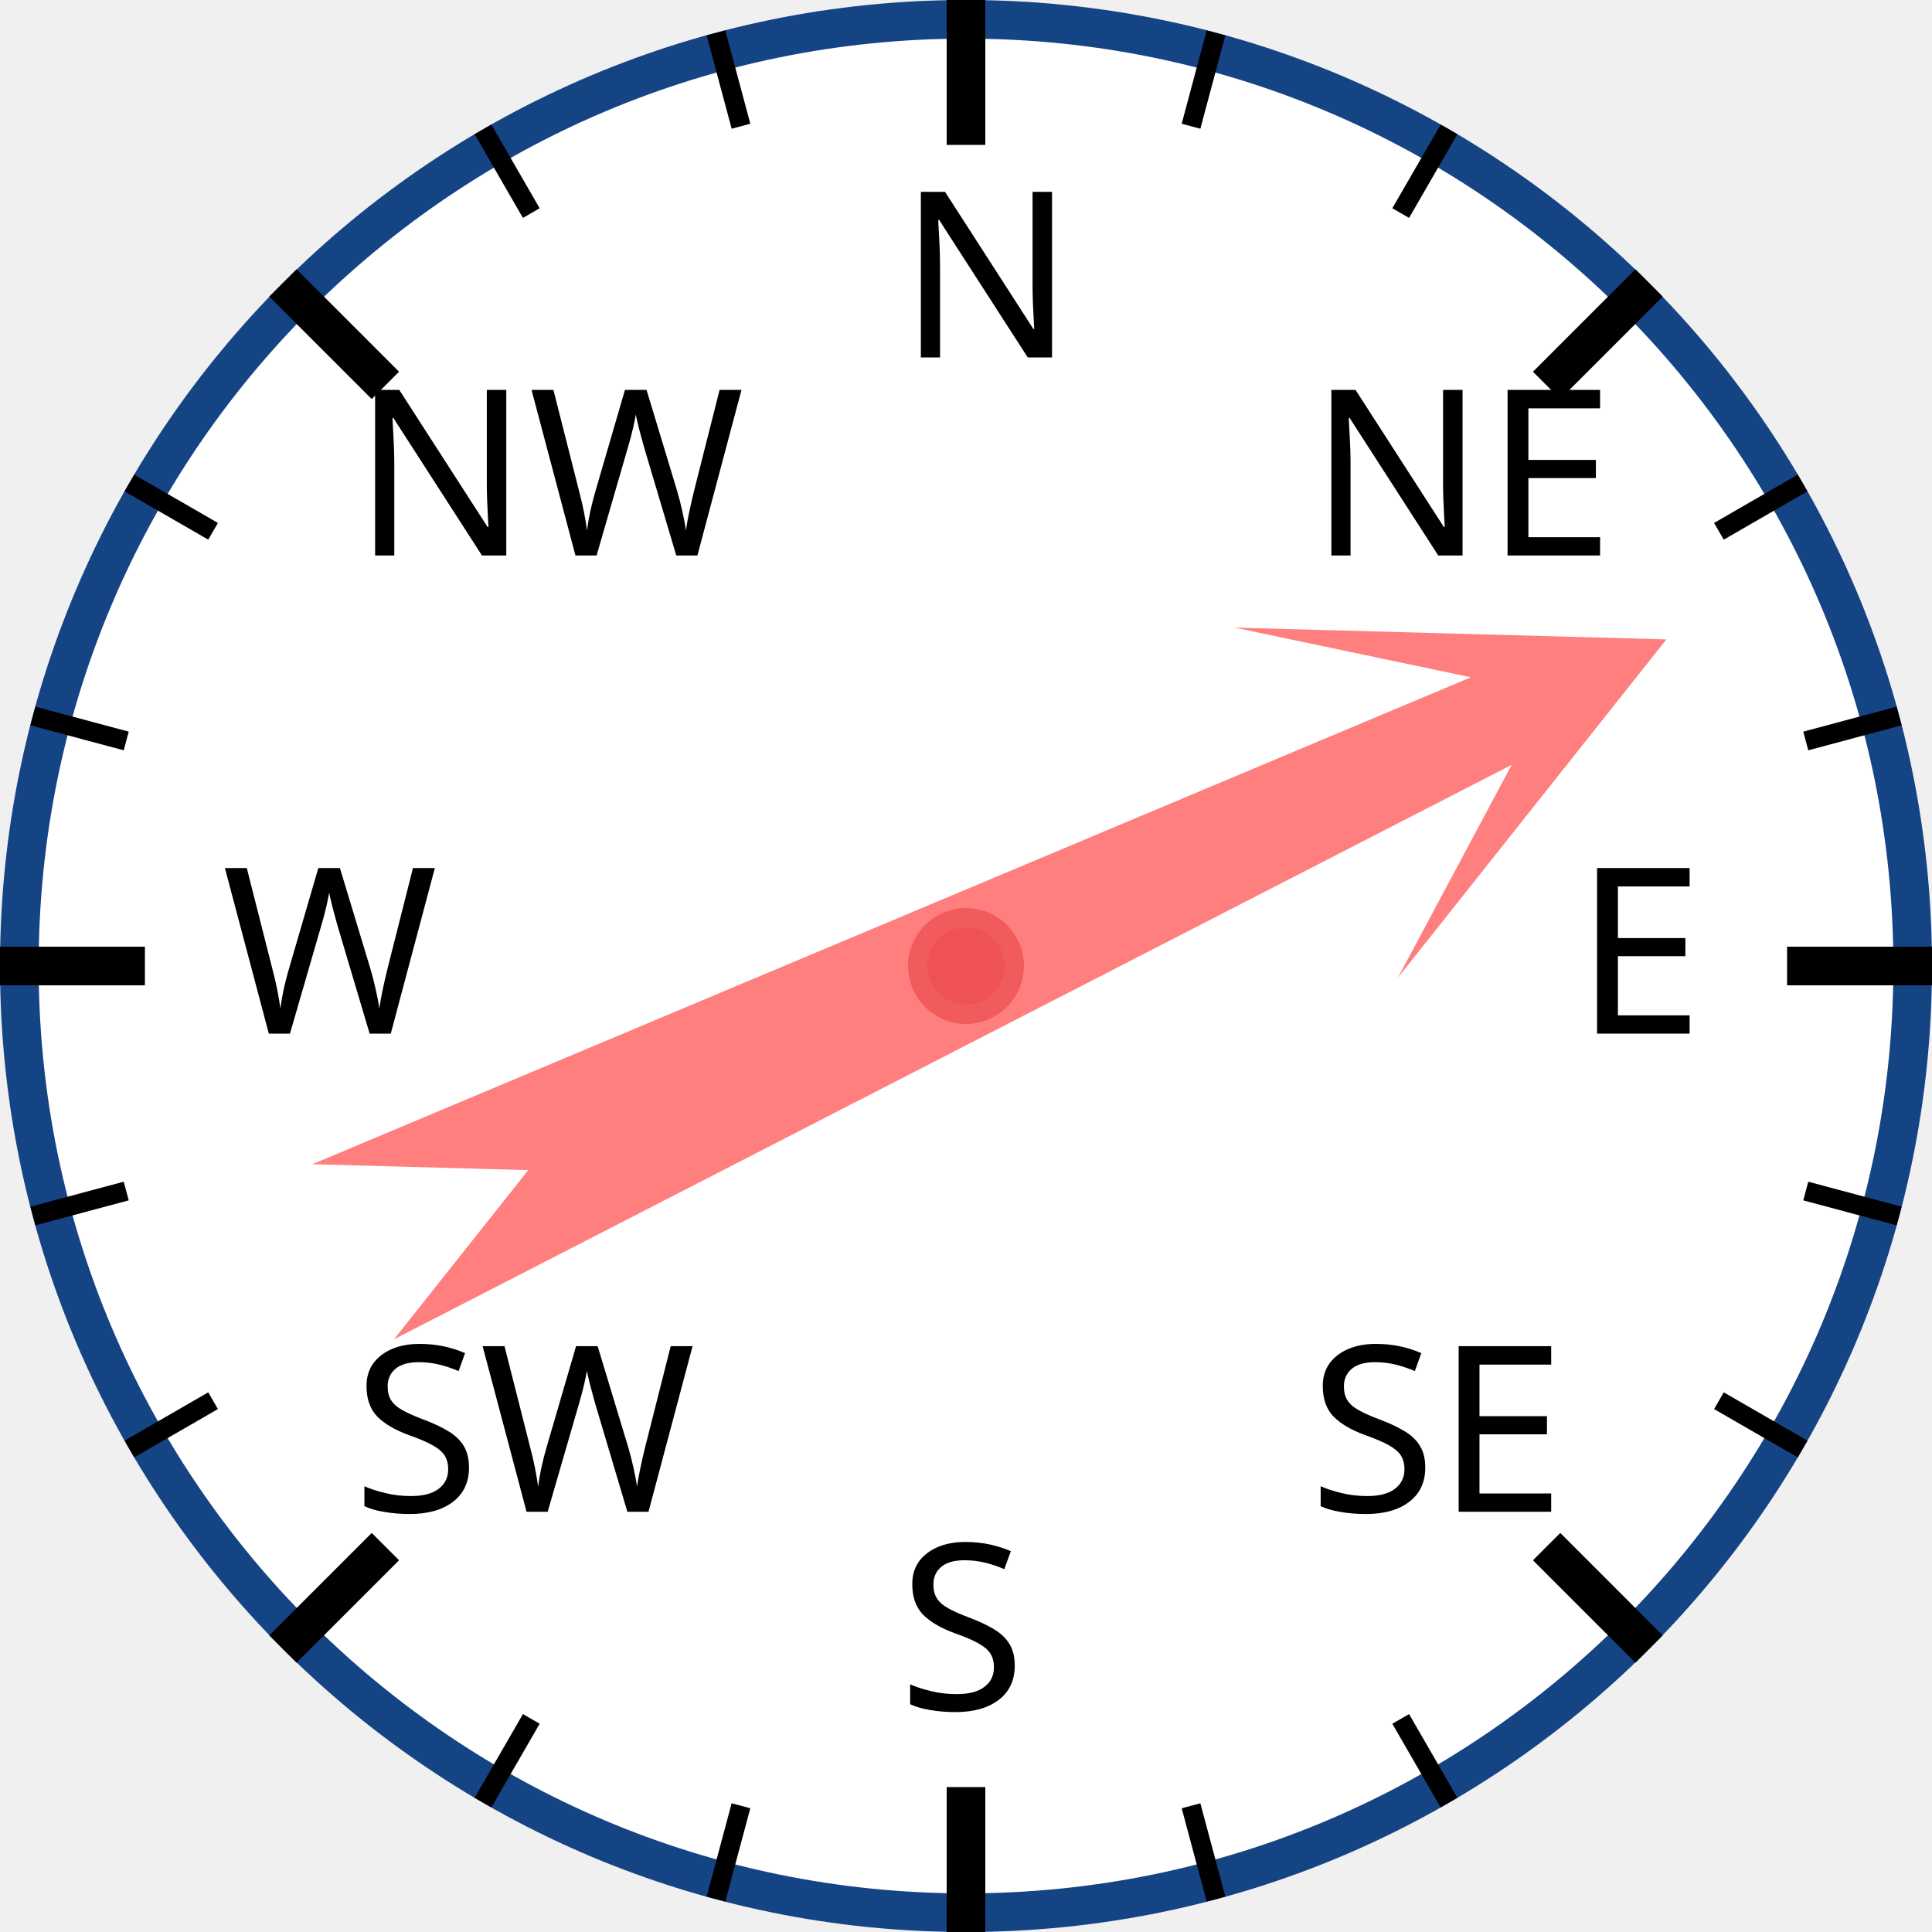
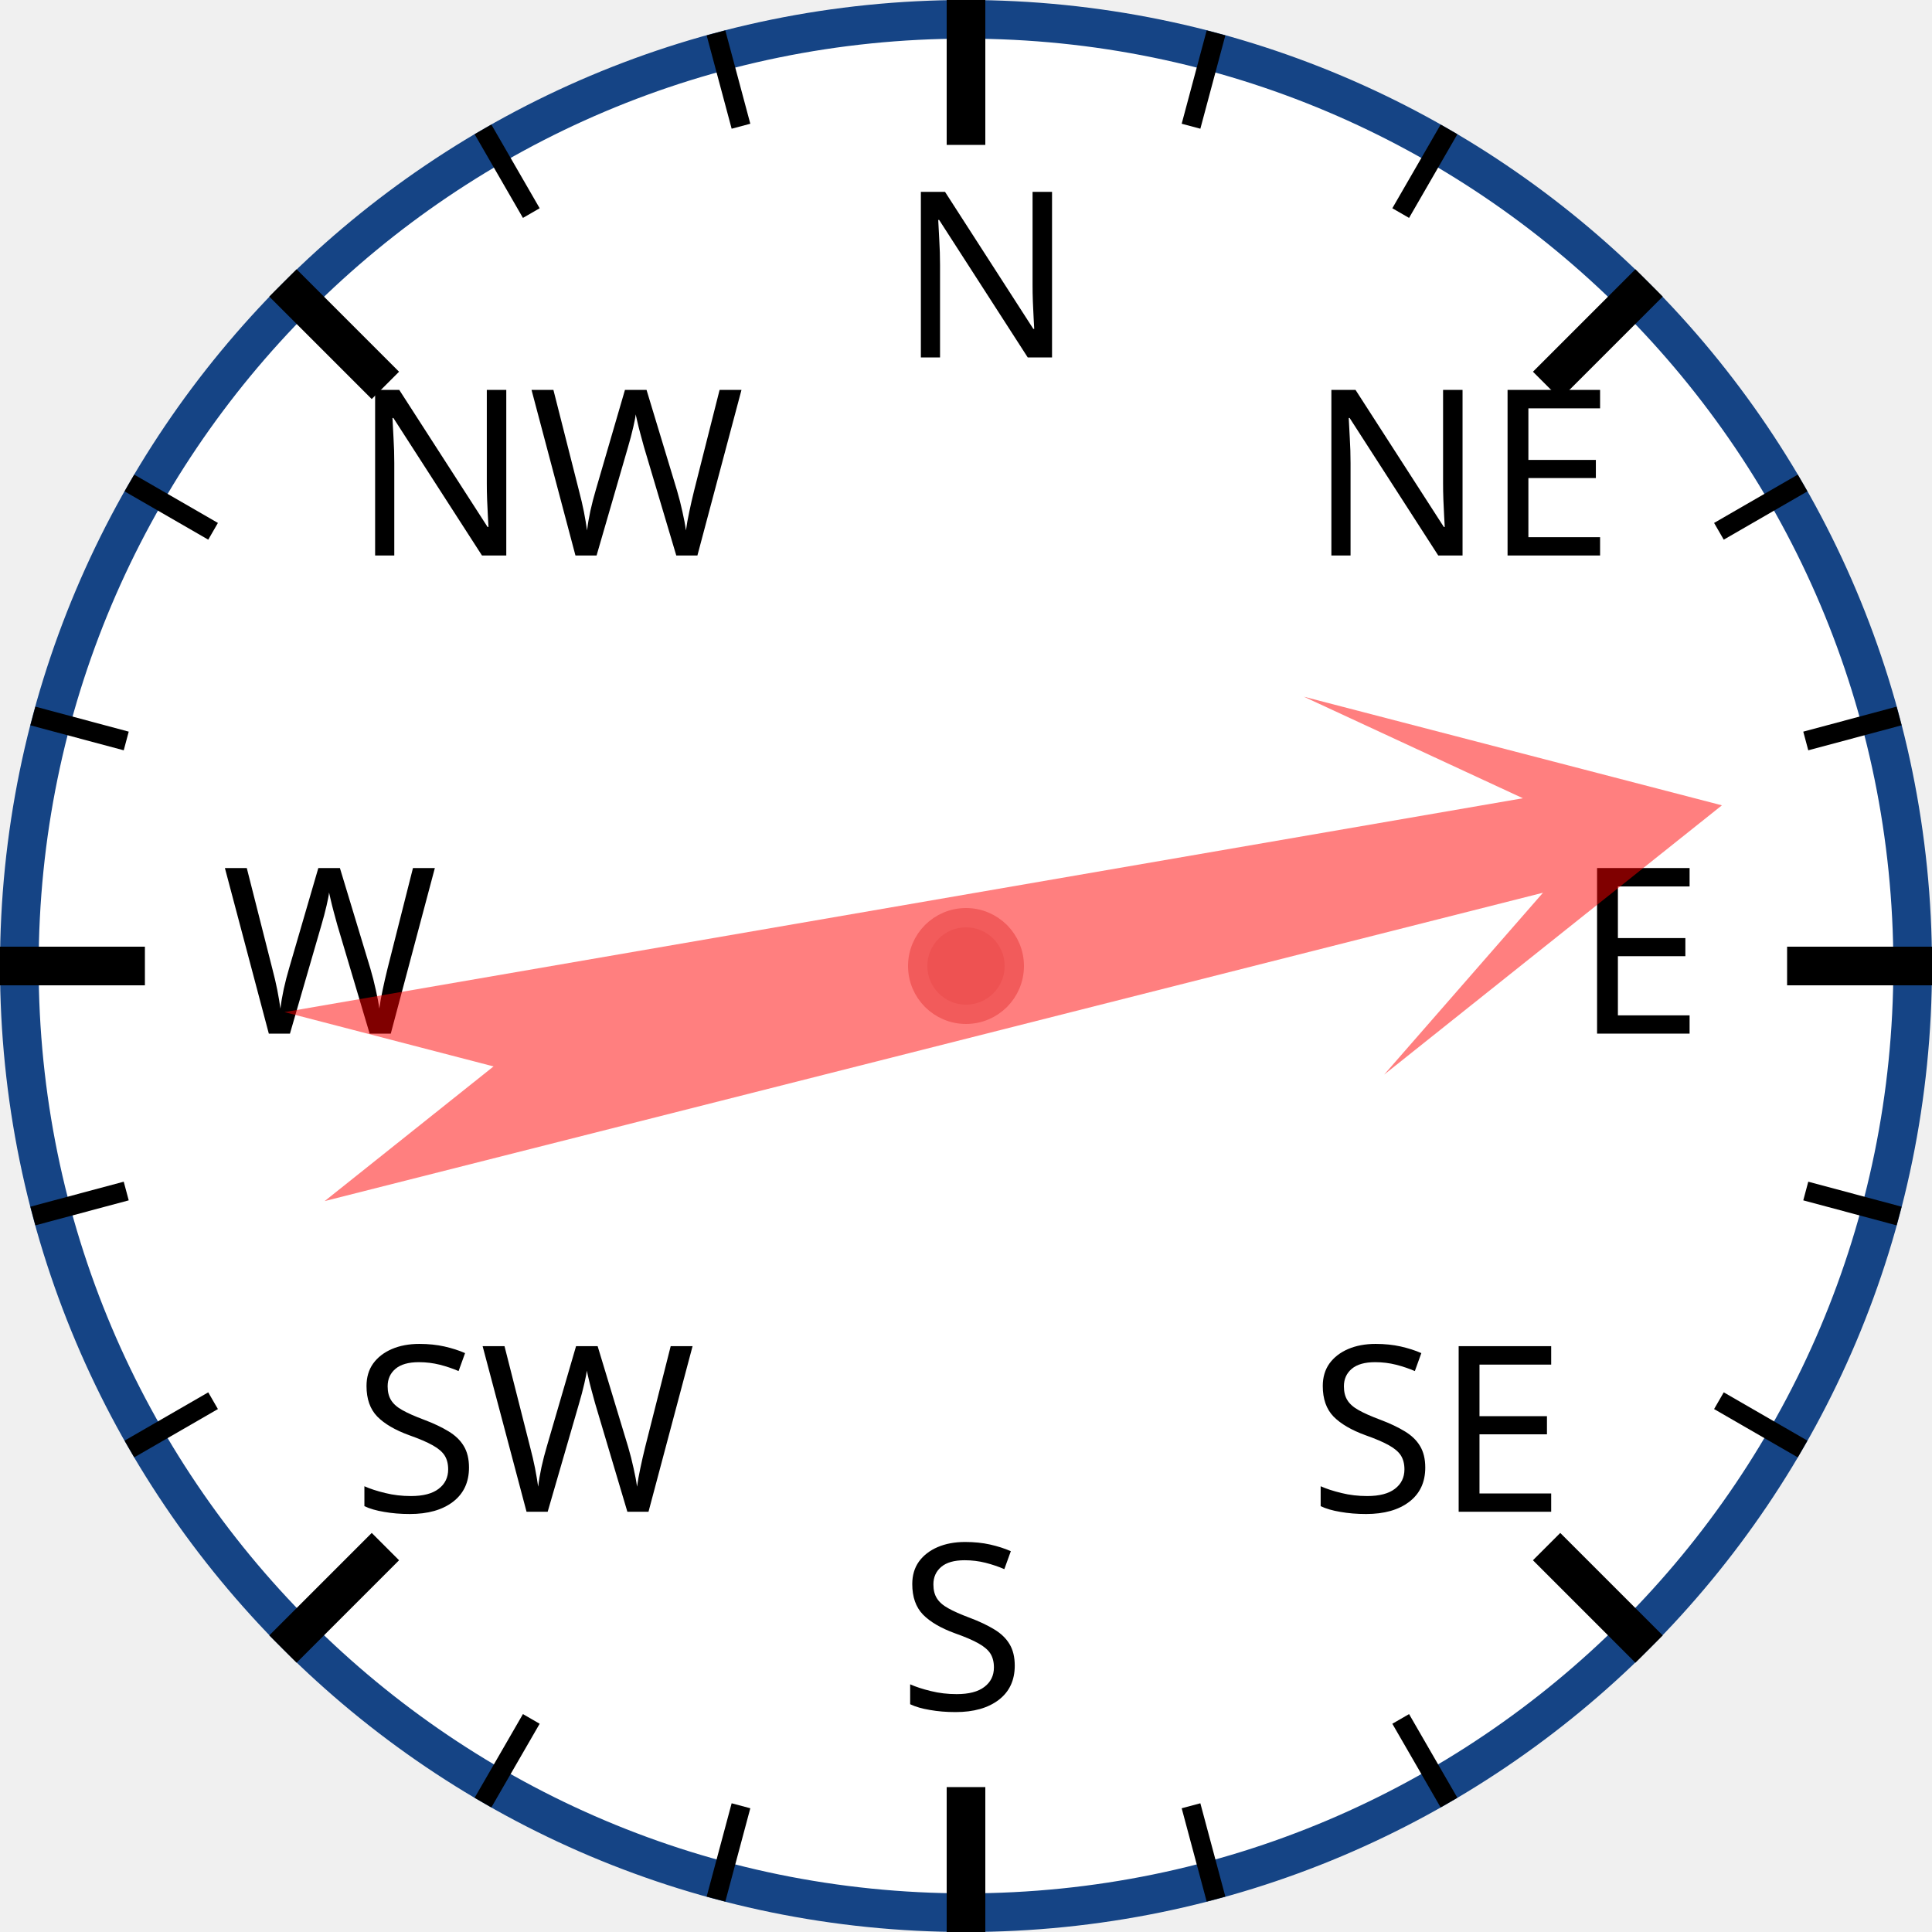
<svg xmlns="http://www.w3.org/2000/svg" width="120px" height="120px" viewBox="0 0 200 200">
  <circle cx="100" cy="100" r="98" style="fill: white; stroke: #154485; stroke-width: 4;" />
  <text x="93.0" y="37.0" style="font-family: sans-serif; font-size: 18pt;">N</text>
  <line x1="100.0" y1="0.0" x2="100.0" y2="15.0" style="stroke: black; stroke-width: 4;" />
  <line x1="74.118" y1="3.407" x2="76.706" y2="13.067" style="stroke: black; stroke-width: 2;" />
  <line x1="50" y1="13.397" x2="55" y2="22.058" style="stroke: black; stroke-width: 2;" />
  <text x="36.503" y="57.503" style="font-family: sans-serif; font-size: 18pt;">NW</text>
  <line x1="29.289" y1="29.289" x2="39.896" y2="39.896" style="stroke: black; stroke-width: 4;" />
  <line x1="13.397" y1="50" x2="22.058" y2="55" style="stroke: black; stroke-width: 2;" />
  <line x1="3.407" y1="74.118" x2="13.067" y2="76.706" style="stroke: black; stroke-width: 2;" />
  <text x="23.0" y="107.0" style="font-family: sans-serif; font-size: 18pt;">W</text>
  <line x1="0.0" y1="100.0" x2="15.0" y2="100.0" style="stroke: black; stroke-width: 4;" />
  <line x1="3.407" y1="125.882" x2="13.067" y2="123.294" style="stroke: black; stroke-width: 2;" />
  <line x1="13.397" y1="150" x2="22.058" y2="145" style="stroke: black; stroke-width: 2;" />
  <text x="36.503" y="156.497" style="font-family: sans-serif; font-size: 18pt;">SW</text>
  <line x1="29.289" y1="170.711" x2="39.896" y2="160.104" style="stroke: black; stroke-width: 4;" />
  <line x1="50" y1="186.603" x2="55" y2="177.942" style="stroke: black; stroke-width: 2;" />
  <line x1="74.118" y1="196.593" x2="76.706" y2="186.933" style="stroke: black; stroke-width: 2;" />
  <text x="93" y="177.0" style="font-family: sans-serif; font-size: 18pt;">S</text>
  <line x1="100" y1="200.0" x2="100" y2="185.0" style="stroke: black; stroke-width: 4;" />
  <line x1="125.882" y1="196.593" x2="123.294" y2="186.933" style="stroke: black; stroke-width: 2;" />
  <line x1="150.0" y1="186.603" x2="145.0" y2="177.942" style="stroke: black; stroke-width: 2;" />
  <text x="135.497" y="156.497" style="font-family: sans-serif; font-size: 18pt;">SE</text>
  <line x1="170.711" y1="170.711" x2="160.104" y2="160.104" style="stroke: black; stroke-width: 4;" />
  <line x1="186.603" y1="150" x2="177.942" y2="145" style="stroke: black; stroke-width: 2;" />
  <line x1="196.593" y1="125.882" x2="186.933" y2="123.294" style="stroke: black; stroke-width: 2;" />
  <text x="163.0" y="107" style="font-family: sans-serif; font-size: 18pt;">E</text>
  <line x1="200.0" y1="100" x2="185.0" y2="100" style="stroke: black; stroke-width: 4;" />
  <line x1="196.593" y1="74.118" x2="186.933" y2="76.706" style="stroke: black; stroke-width: 2;" />
  <line x1="186.603" y1="50" x2="177.942" y2="55" style="stroke: black; stroke-width: 2;" />
  <text x="135.497" y="57.503" style="font-family: sans-serif; font-size: 18pt;">NE</text>
  <line x1="170.711" y1="29.289" x2="160.104" y2="39.896" style="stroke: black; stroke-width: 4;" />
  <line x1="150" y1="13.397" x2="145" y2="22.058" style="stroke: black; stroke-width: 2;" />
  <line x1="125.882" y1="3.407" x2="123.294" y2="13.067" style="stroke: black; stroke-width: 2;" />
-   <polygon points="100 20 120 60 105 40 110 170 100 150 90 170 95 40 80 60" style="fill: red; fill-opacity: 0.5;" transform="rotate(65,100,100)" />
+   <polygon points="100 20 120 60 105 40 110 170 100 150 90 170 95 40 80 60" style="fill: red; fill-opacity: 0.5;" transform="rotate(78,100,100)" />
  <circle cx="100" cy="100" r="5" style="fill: #EE5252; stroke: #F25B5B; stroke-width: 2;" />
</svg>
